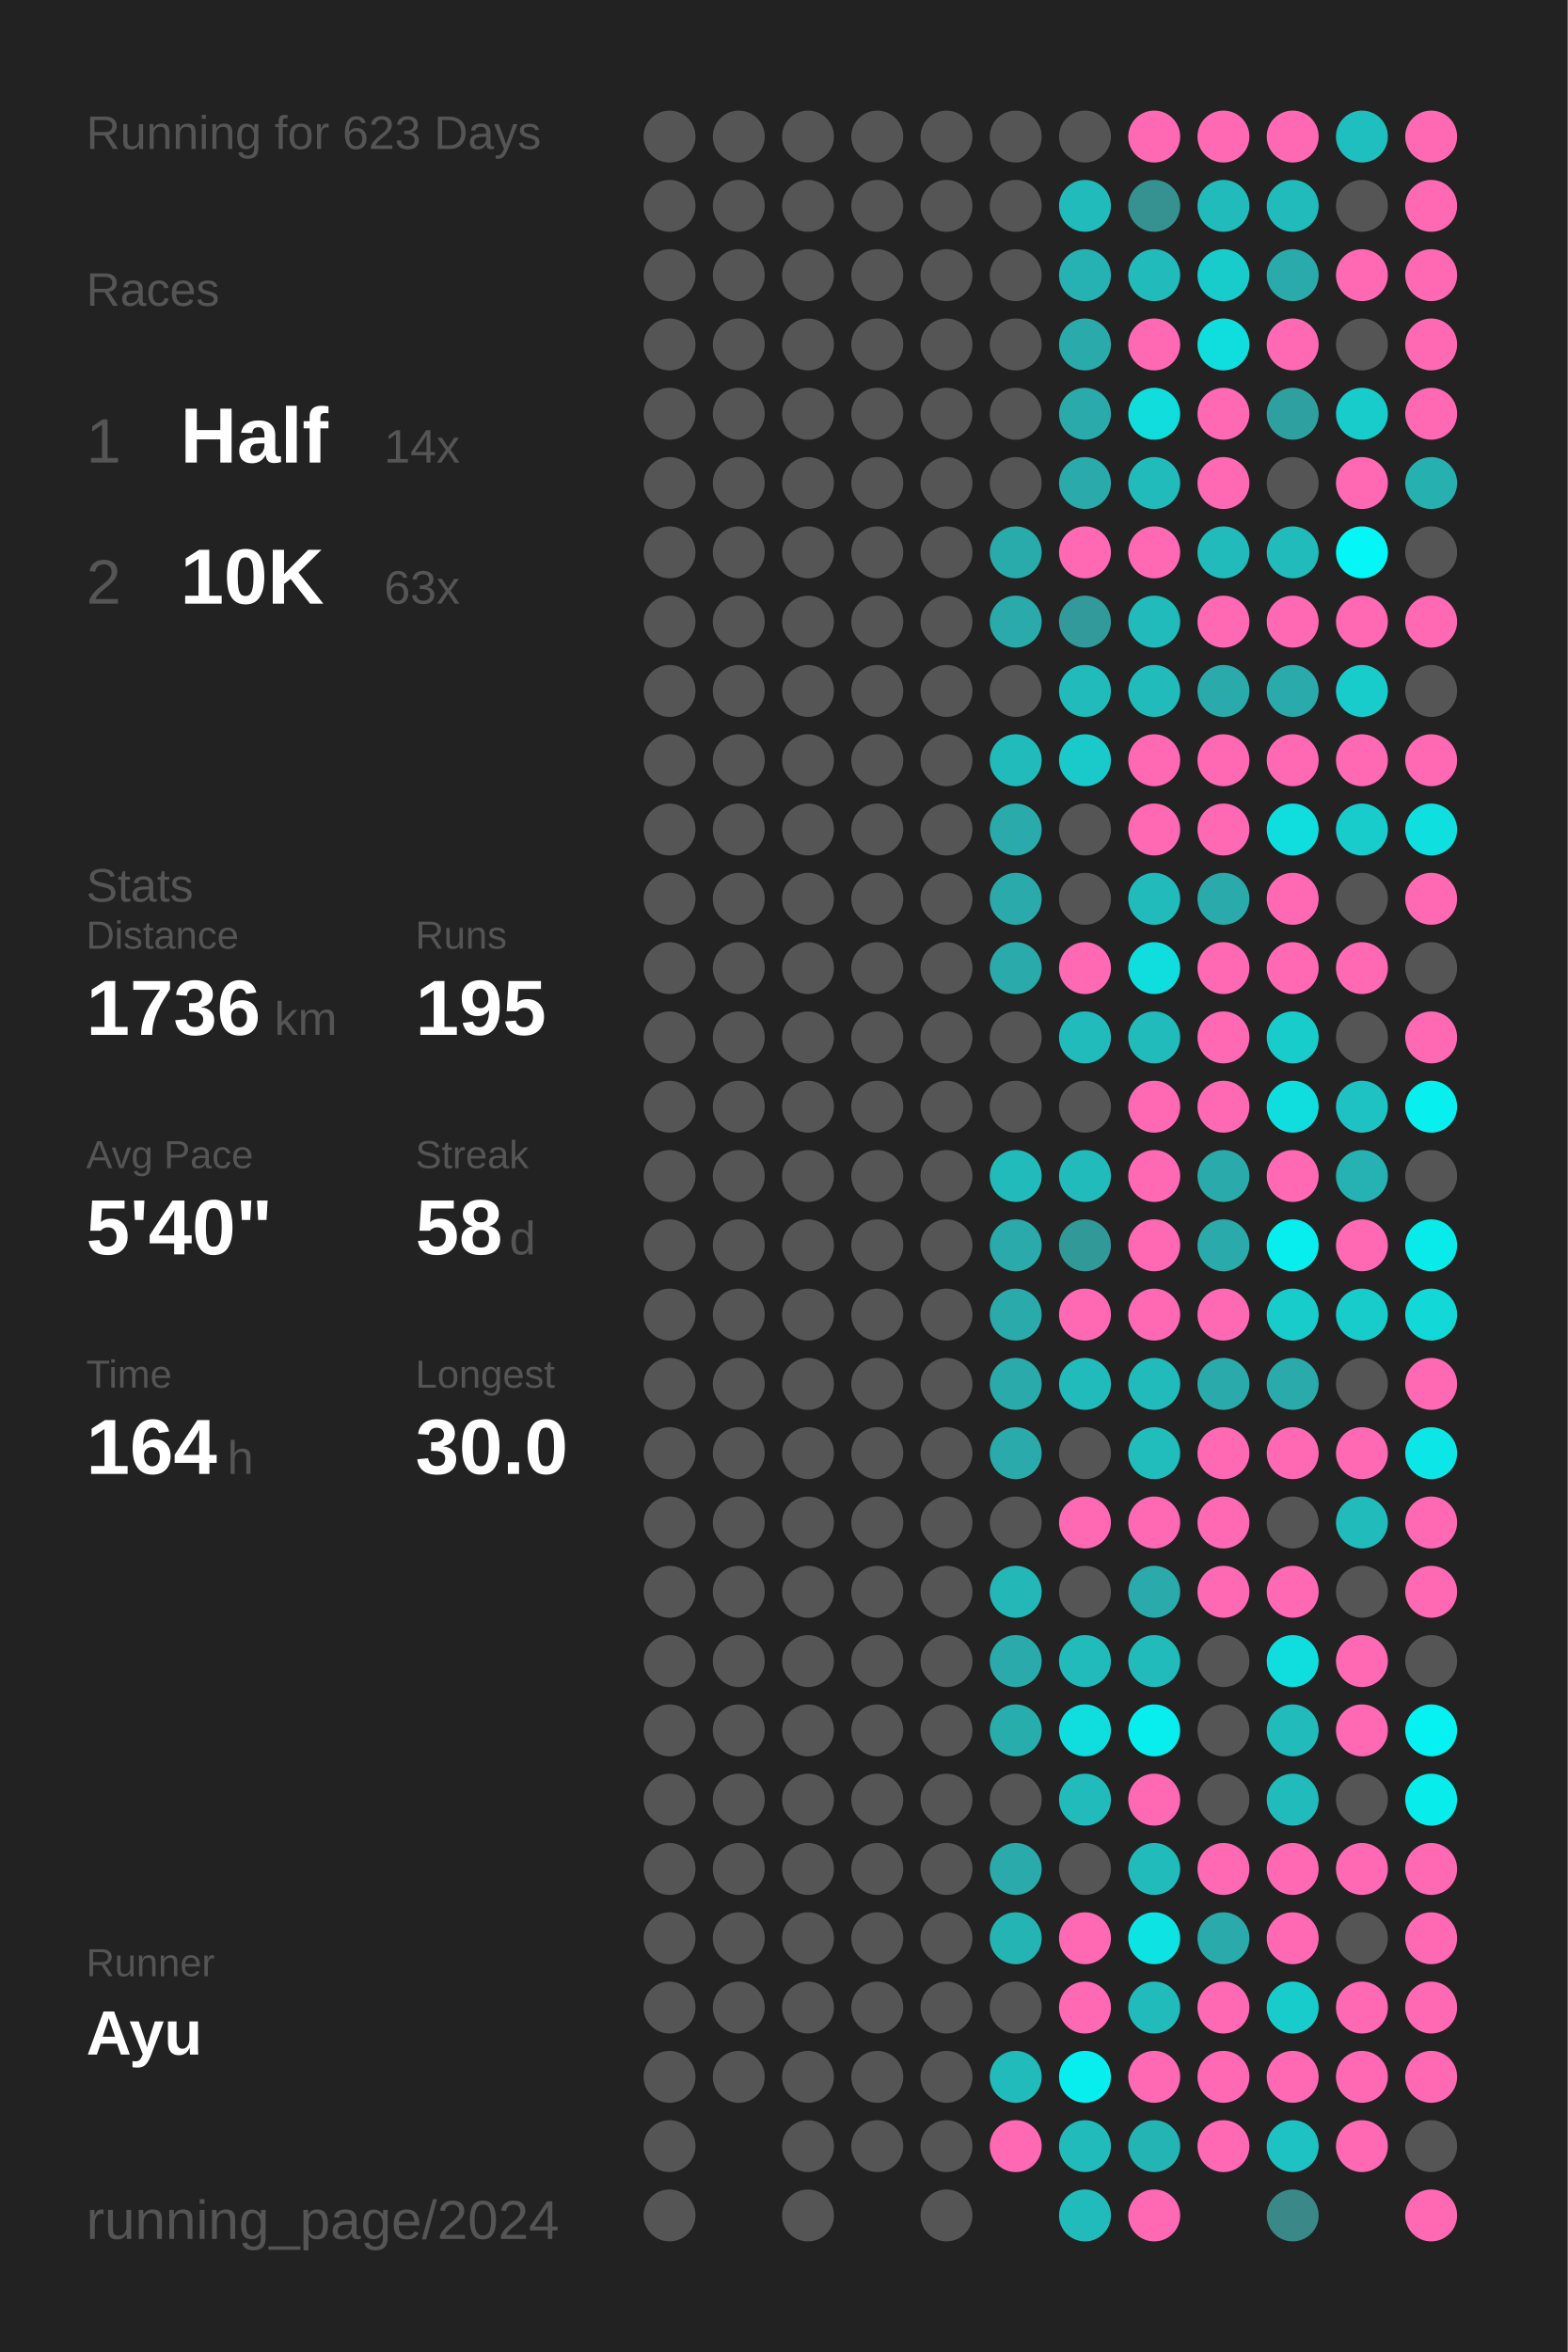
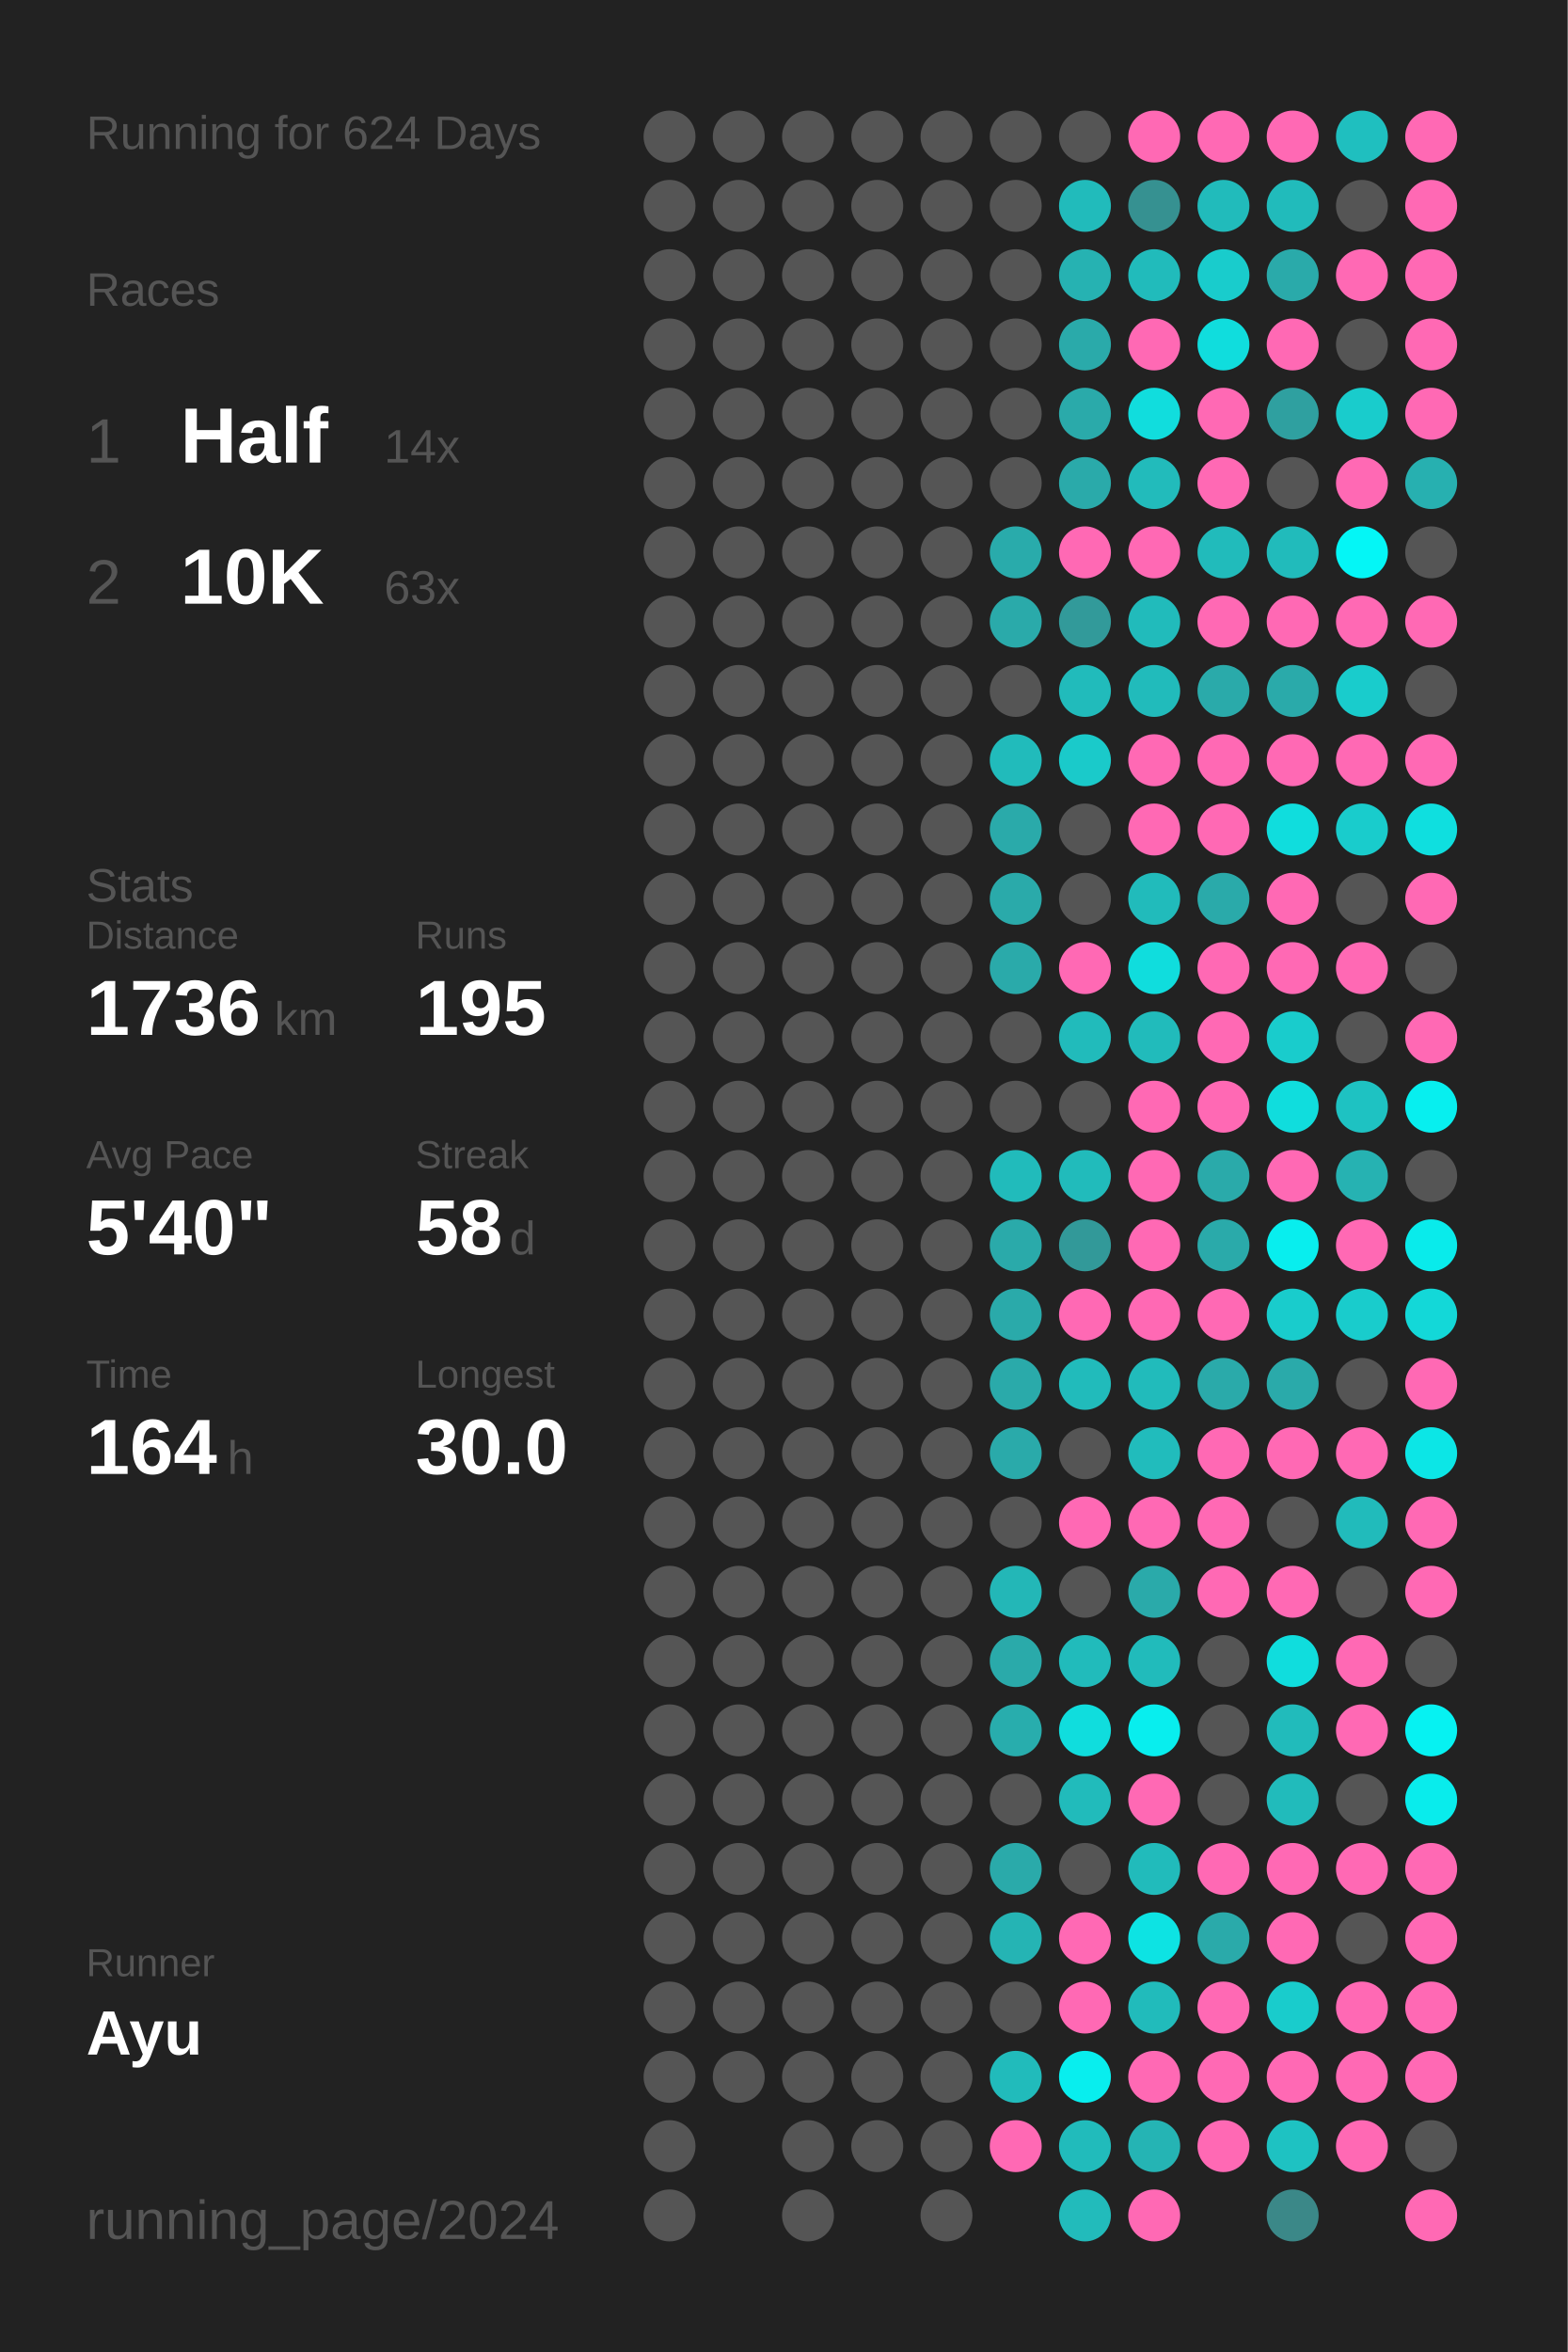
<svg xmlns="http://www.w3.org/2000/svg" baseProfile="full" height="300mm" version="1.1" viewBox="0,0,200,300" width="200mm">
  <defs />
  <rect fill="#222222" height="300" width="200" x="0" y="0" />
-   <text fill="#555555" style="font-size:6px; font-family:Arial;" x="11" y="19">Running for 623 Days</text>
+   <text fill="#555555" style="font-size:6px; font-family:Arial;" x="11" y="19">Running for 624 Days</text>
  <text fill="#555555" style="font-size:6px; font-family:Arial;" x="11" y="39">Races</text>
  <text fill="#555555" style="font-size:8px; font-family:Arial;" x="11" y="59">1</text>
  <text fill="#FFFFFF" style="font-size:10px; font-family:Arial; font-weight:bold;" x="23" y="59">Half</text>
  <text fill="#555555" style="font-size:6px; font-family:Arial;" x="49" y="59">14x</text>
  <text fill="#555555" style="font-size:8px; font-family:Arial;" x="11" y="77">2</text>
  <text fill="#FFFFFF" style="font-size:10px; font-family:Arial; font-weight:bold;" x="23" y="77">10K</text>
  <text fill="#555555" style="font-size:6px; font-family:Arial;" x="49" y="77">63x</text>
  <text fill="#555555" style="font-size:6px; font-family:Arial;" x="11" y="115">Stats</text>
  <text fill="#555555" style="font-size:5px; font-family:Arial;" x="11" y="121">Distance</text>
  <text fill="#FFFFFF" style="font-size:10px; font-family:Arial; font-weight:bold;" x="11" y="132">1736</text>
  <text fill="#555555" style="font-size:6px; font-family:Arial;" x="35" y="132">km</text>
  <text fill="#555555" style="font-size:5px; font-family:Arial;" x="53" y="121">Runs</text>
  <text fill="#FFFFFF" style="font-size:10px; font-family:Arial; font-weight:bold;" x="53" y="132">195</text>
  <text fill="#555555" style="font-size:5px; font-family:Arial;" x="11" y="149">Avg Pace</text>
  <text fill="#FFFFFF" style="font-size:10px; font-family:Arial; font-weight:bold;" x="11" y="160">5'40"</text>
  <text fill="#555555" style="font-size:5px; font-family:Arial;" x="53" y="149">Streak</text>
  <text fill="#FFFFFF" style="font-size:10px; font-family:Arial; font-weight:bold;" x="53" y="160">58</text>
  <text fill="#555555" style="font-size:6px; font-family:Arial;" x="65" y="160">d</text>
  <text fill="#555555" style="font-size:5px; font-family:Arial;" x="11" y="177">Time</text>
  <text fill="#FFFFFF" style="font-size:10px; font-family:Arial; font-weight:bold;" x="11" y="188">164</text>
  <text fill="#555555" style="font-size:6px; font-family:Arial;" x="29" y="188">h</text>
  <text fill="#555555" style="font-size:5px; font-family:Arial;" x="53" y="177">Longest</text>
  <text fill="#FFFFFF" style="font-size:10px; font-family:Arial; font-weight:bold;" x="53" y="188">30.0</text>
  <text fill="#555555" style="font-size:5px; font-family:Arial;" x="11" y="252.065">Runner</text>
  <text fill="#FFFFFF" style="font-size:8px; font-family:Arial; font-weight:bold;" x="11" y="262.065">Ayu</text>
  <text fill="#555555" style="font-size:7px; font-family:Arial;" x="11" y="285.581">running_page/2024</text>
  <circle cx="85.417" cy="17.419" fill="#555555" r="3.312" />
  <circle cx="85.417" cy="26.258" fill="#555555" r="3.312" />
  <circle cx="85.417" cy="35.097" fill="#555555" r="3.312" />
  <circle cx="85.417" cy="43.935" fill="#555555" r="3.312" />
  <circle cx="85.417" cy="52.774" fill="#555555" r="3.312" />
  <circle cx="85.417" cy="61.613" fill="#555555" r="3.312" />
  <circle cx="85.417" cy="70.452" fill="#555555" r="3.312" />
  <circle cx="85.417" cy="79.29" fill="#555555" r="3.312" />
  <circle cx="85.417" cy="88.129" fill="#555555" r="3.312" />
  <circle cx="85.417" cy="96.968" fill="#555555" r="3.312" />
  <circle cx="85.417" cy="105.806" fill="#555555" r="3.312" />
  <circle cx="85.417" cy="114.645" fill="#555555" r="3.312" />
  <circle cx="85.417" cy="123.484" fill="#555555" r="3.312" />
  <circle cx="85.417" cy="132.323" fill="#555555" r="3.312" />
  <circle cx="85.417" cy="141.161" fill="#555555" r="3.312" />
  <circle cx="85.417" cy="150" fill="#555555" r="3.312" />
  <circle cx="85.417" cy="158.839" fill="#555555" r="3.312" />
  <circle cx="85.417" cy="167.677" fill="#555555" r="3.312" />
  <circle cx="85.417" cy="176.516" fill="#555555" r="3.312" />
  <circle cx="85.417" cy="185.355" fill="#555555" r="3.312" />
  <circle cx="85.417" cy="194.194" fill="#555555" r="3.312" />
  <circle cx="85.417" cy="203.032" fill="#555555" r="3.312" />
  <circle cx="85.417" cy="211.871" fill="#555555" r="3.312" />
  <circle cx="85.417" cy="220.71" fill="#555555" r="3.312" />
  <circle cx="85.417" cy="229.548" fill="#555555" r="3.312" />
  <circle cx="85.417" cy="238.387" fill="#555555" r="3.312" />
  <circle cx="85.417" cy="247.226" fill="#555555" r="3.312" />
  <circle cx="85.417" cy="256.065" fill="#555555" r="3.312" />
  <circle cx="85.417" cy="264.903" fill="#555555" r="3.312" />
  <circle cx="85.417" cy="273.742" fill="#555555" r="3.312" />
  <circle cx="85.417" cy="282.581" fill="#555555" r="3.312" />
  <circle cx="94.25" cy="17.419" fill="#555555" r="3.312" />
  <circle cx="94.25" cy="26.258" fill="#555555" r="3.312" />
  <circle cx="94.25" cy="35.097" fill="#555555" r="3.312" />
  <circle cx="94.25" cy="43.935" fill="#555555" r="3.312" />
  <circle cx="94.25" cy="52.774" fill="#555555" r="3.312" />
  <circle cx="94.25" cy="61.613" fill="#555555" r="3.312" />
  <circle cx="94.25" cy="70.452" fill="#555555" r="3.312" />
  <circle cx="94.25" cy="79.29" fill="#555555" r="3.312" />
  <circle cx="94.25" cy="88.129" fill="#555555" r="3.312" />
  <circle cx="94.25" cy="96.968" fill="#555555" r="3.312" />
  <circle cx="94.25" cy="105.806" fill="#555555" r="3.312" />
  <circle cx="94.25" cy="114.645" fill="#555555" r="3.312" />
  <circle cx="94.25" cy="123.484" fill="#555555" r="3.312" />
  <circle cx="94.25" cy="132.323" fill="#555555" r="3.312" />
  <circle cx="94.25" cy="141.161" fill="#555555" r="3.312" />
  <circle cx="94.25" cy="150" fill="#555555" r="3.312" />
  <circle cx="94.25" cy="158.839" fill="#555555" r="3.312" />
  <circle cx="94.25" cy="167.677" fill="#555555" r="3.312" />
  <circle cx="94.25" cy="176.516" fill="#555555" r="3.312" />
  <circle cx="94.25" cy="185.355" fill="#555555" r="3.312" />
  <circle cx="94.25" cy="194.194" fill="#555555" r="3.312" />
  <circle cx="94.25" cy="203.032" fill="#555555" r="3.312" />
  <circle cx="94.25" cy="211.871" fill="#555555" r="3.312" />
  <circle cx="94.25" cy="220.71" fill="#555555" r="3.312" />
  <circle cx="94.25" cy="229.548" fill="#555555" r="3.312" />
  <circle cx="94.25" cy="238.387" fill="#555555" r="3.312" />
  <circle cx="94.25" cy="247.226" fill="#555555" r="3.312" />
  <circle cx="94.25" cy="256.065" fill="#555555" r="3.312" />
  <circle cx="94.25" cy="264.903" fill="#555555" r="3.312" />
  <circle cx="103.083" cy="17.419" fill="#555555" r="3.312" />
  <circle cx="103.083" cy="26.258" fill="#555555" r="3.312" />
  <circle cx="103.083" cy="35.097" fill="#555555" r="3.312" />
  <circle cx="103.083" cy="43.935" fill="#555555" r="3.312" />
  <circle cx="103.083" cy="52.774" fill="#555555" r="3.312" />
  <circle cx="103.083" cy="61.613" fill="#555555" r="3.312" />
  <circle cx="103.083" cy="70.452" fill="#555555" r="3.312" />
  <circle cx="103.083" cy="79.29" fill="#555555" r="3.312" />
  <circle cx="103.083" cy="88.129" fill="#555555" r="3.312" />
  <circle cx="103.083" cy="96.968" fill="#555555" r="3.312" />
  <circle cx="103.083" cy="105.806" fill="#555555" r="3.312" />
  <circle cx="103.083" cy="114.645" fill="#555555" r="3.312" />
  <circle cx="103.083" cy="123.484" fill="#555555" r="3.312" />
  <circle cx="103.083" cy="132.323" fill="#555555" r="3.312" />
  <circle cx="103.083" cy="141.161" fill="#555555" r="3.312" />
  <circle cx="103.083" cy="150" fill="#555555" r="3.312" />
  <circle cx="103.083" cy="158.839" fill="#555555" r="3.312" />
  <circle cx="103.083" cy="167.677" fill="#555555" r="3.312" />
  <circle cx="103.083" cy="176.516" fill="#555555" r="3.312" />
  <circle cx="103.083" cy="185.355" fill="#555555" r="3.312" />
  <circle cx="103.083" cy="194.194" fill="#555555" r="3.312" />
  <circle cx="103.083" cy="203.032" fill="#555555" r="3.312" />
  <circle cx="103.083" cy="211.871" fill="#555555" r="3.312" />
  <circle cx="103.083" cy="220.71" fill="#555555" r="3.312" />
  <circle cx="103.083" cy="229.548" fill="#555555" r="3.312" />
  <circle cx="103.083" cy="238.387" fill="#555555" r="3.312" />
  <circle cx="103.083" cy="247.226" fill="#555555" r="3.312" />
  <circle cx="103.083" cy="256.065" fill="#555555" r="3.312" />
  <circle cx="103.083" cy="264.903" fill="#555555" r="3.312" />
  <circle cx="103.083" cy="273.742" fill="#555555" r="3.312" />
  <circle cx="103.083" cy="282.581" fill="#555555" r="3.312" />
  <circle cx="111.917" cy="17.419" fill="#555555" r="3.312" />
  <circle cx="111.917" cy="26.258" fill="#555555" r="3.312" />
  <circle cx="111.917" cy="35.097" fill="#555555" r="3.312" />
  <circle cx="111.917" cy="43.935" fill="#555555" r="3.312" />
  <circle cx="111.917" cy="52.774" fill="#555555" r="3.312" />
  <circle cx="111.917" cy="61.613" fill="#555555" r="3.312" />
  <circle cx="111.917" cy="70.452" fill="#555555" r="3.312" />
  <circle cx="111.917" cy="79.29" fill="#555555" r="3.312" />
  <circle cx="111.917" cy="88.129" fill="#555555" r="3.312" />
  <circle cx="111.917" cy="96.968" fill="#555555" r="3.312" />
  <circle cx="111.917" cy="105.806" fill="#555555" r="3.312" />
  <circle cx="111.917" cy="114.645" fill="#555555" r="3.312" />
  <circle cx="111.917" cy="123.484" fill="#555555" r="3.312" />
  <circle cx="111.917" cy="132.323" fill="#555555" r="3.312" />
  <circle cx="111.917" cy="141.161" fill="#555555" r="3.312" />
  <circle cx="111.917" cy="150" fill="#555555" r="3.312" />
  <circle cx="111.917" cy="158.839" fill="#555555" r="3.312" />
  <circle cx="111.917" cy="167.677" fill="#555555" r="3.312" />
  <circle cx="111.917" cy="176.516" fill="#555555" r="3.312" />
  <circle cx="111.917" cy="185.355" fill="#555555" r="3.312" />
  <circle cx="111.917" cy="194.194" fill="#555555" r="3.312" />
  <circle cx="111.917" cy="203.032" fill="#555555" r="3.312" />
  <circle cx="111.917" cy="211.871" fill="#555555" r="3.312" />
  <circle cx="111.917" cy="220.71" fill="#555555" r="3.312" />
  <circle cx="111.917" cy="229.548" fill="#555555" r="3.312" />
  <circle cx="111.917" cy="238.387" fill="#555555" r="3.312" />
  <circle cx="111.917" cy="247.226" fill="#555555" r="3.312" />
  <circle cx="111.917" cy="256.065" fill="#555555" r="3.312" />
  <circle cx="111.917" cy="264.903" fill="#555555" r="3.312" />
  <circle cx="111.917" cy="273.742" fill="#555555" r="3.312" />
  <circle cx="120.75" cy="17.419" fill="#555555" r="3.312" />
  <circle cx="120.75" cy="26.258" fill="#555555" r="3.312" />
  <circle cx="120.75" cy="35.097" fill="#555555" r="3.312" />
  <circle cx="120.75" cy="43.935" fill="#555555" r="3.312" />
  <circle cx="120.75" cy="52.774" fill="#555555" r="3.312" />
  <circle cx="120.75" cy="61.613" fill="#555555" r="3.312" />
  <circle cx="120.75" cy="70.452" fill="#555555" r="3.312" />
  <circle cx="120.75" cy="79.29" fill="#555555" r="3.312" />
  <circle cx="120.75" cy="88.129" fill="#555555" r="3.312" />
  <circle cx="120.75" cy="96.968" fill="#555555" r="3.312" />
  <circle cx="120.75" cy="105.806" fill="#555555" r="3.312" />
  <circle cx="120.75" cy="114.645" fill="#555555" r="3.312" />
  <circle cx="120.75" cy="123.484" fill="#555555" r="3.312" />
  <circle cx="120.75" cy="132.323" fill="#555555" r="3.312" />
  <circle cx="120.75" cy="141.161" fill="#555555" r="3.312" />
  <circle cx="120.75" cy="150" fill="#555555" r="3.312" />
  <circle cx="120.75" cy="158.839" fill="#555555" r="3.312" />
  <circle cx="120.75" cy="167.677" fill="#555555" r="3.312" />
  <circle cx="120.75" cy="176.516" fill="#555555" r="3.312" />
  <circle cx="120.75" cy="185.355" fill="#555555" r="3.312" />
  <circle cx="120.75" cy="194.194" fill="#555555" r="3.312" />
  <circle cx="120.75" cy="203.032" fill="#555555" r="3.312" />
  <circle cx="120.75" cy="211.871" fill="#555555" r="3.312" />
  <circle cx="120.75" cy="220.71" fill="#555555" r="3.312" />
  <circle cx="120.75" cy="229.548" fill="#555555" r="3.312" />
  <circle cx="120.75" cy="238.387" fill="#555555" r="3.312" />
  <circle cx="120.75" cy="247.226" fill="#555555" r="3.312" />
  <circle cx="120.75" cy="256.065" fill="#555555" r="3.312" />
  <circle cx="120.75" cy="264.903" fill="#555555" r="3.312" />
  <circle cx="120.75" cy="273.742" fill="#555555" r="3.312" />
  <circle cx="120.75" cy="282.581" fill="#555555" r="3.312" />
  <circle cx="129.583" cy="17.419" fill="#555555" r="3.312" />
  <circle cx="129.583" cy="26.258" fill="#555555" r="3.312" />
  <circle cx="129.583" cy="35.097" fill="#555555" r="3.312" />
  <circle cx="129.583" cy="43.935" fill="#555555" r="3.312" />
  <circle cx="129.583" cy="52.774" fill="#555555" r="3.312" />
  <circle cx="129.583" cy="61.613" fill="#555555" r="3.312" />
  <circle cx="129.583" cy="70.452" fill="#29abab" r="3.312" />
  <circle cx="129.583" cy="79.29" fill="#2aaaaa" r="3.312" />
  <circle cx="129.583" cy="88.129" fill="#555555" r="3.312" />
  <circle cx="129.583" cy="96.968" fill="#21bbbb" r="3.312" />
  <circle cx="129.583" cy="105.806" fill="#2aaaaa" r="3.312" />
  <circle cx="129.583" cy="114.645" fill="#2aaaaa" r="3.312" />
  <circle cx="129.583" cy="123.484" fill="#2aaaaa" r="3.312" />
  <circle cx="129.583" cy="132.323" fill="#555555" r="3.312" />
  <circle cx="129.583" cy="141.161" fill="#555555" r="3.312" />
  <circle cx="129.583" cy="150" fill="#21bbbb" r="3.312" />
  <circle cx="129.583" cy="158.839" fill="#2aaaaa" r="3.312" />
  <circle cx="129.583" cy="167.677" fill="#2aaaaa" r="3.312" />
  <circle cx="129.583" cy="176.516" fill="#2aaaaa" r="3.312" />
  <circle cx="129.583" cy="185.355" fill="#2aaaaa" r="3.312" />
  <circle cx="129.583" cy="194.194" fill="#555555" r="3.312" />
  <circle cx="129.583" cy="203.032" fill="#23b7b7" r="3.312" />
  <circle cx="129.583" cy="211.871" fill="#2aaaaa" r="3.312" />
  <circle cx="129.583" cy="220.71" fill="#28adad" r="3.312" />
  <circle cx="129.583" cy="229.548" fill="#555555" r="3.312" />
  <circle cx="129.583" cy="238.387" fill="#2aaaaa" r="3.312" />
  <circle cx="129.583" cy="247.226" fill="#25b4b4" r="3.312" />
  <circle cx="129.583" cy="256.065" fill="#555555" r="3.312" />
  <circle cx="129.583" cy="264.903" fill="#21bbbb" r="3.312" />
  <circle cx="129.583" cy="273.742" fill="#ff69b4" r="3.312" />
  <circle cx="138.417" cy="17.419" fill="#555555" r="3.312" />
  <circle cx="138.417" cy="26.258" fill="#21bbbb" r="3.312" />
  <circle cx="138.417" cy="35.097" fill="#26b2b2" r="3.312" />
  <circle cx="138.417" cy="43.935" fill="#2aaaaa" r="3.312" />
  <circle cx="138.417" cy="52.774" fill="#2aaaaa" r="3.312" />
  <circle cx="138.417" cy="61.613" fill="#2aaaaa" r="3.312" />
  <circle cx="138.417" cy="70.452" fill="#ff69b4" r="3.312" />
  <circle cx="138.417" cy="79.29" fill="#329a9a" r="3.312" />
  <circle cx="138.417" cy="88.129" fill="#21bbbb" r="3.312" />
  <circle cx="138.417" cy="96.968" fill="#1acaca" r="3.312" />
  <circle cx="138.417" cy="105.806" fill="#555555" r="3.312" />
  <circle cx="138.417" cy="114.645" fill="#555555" r="3.312" />
  <circle cx="138.417" cy="123.484" fill="#ff69b4" r="3.312" />
  <circle cx="138.417" cy="132.323" fill="#21bbbb" r="3.312" />
  <circle cx="138.417" cy="141.161" fill="#555555" r="3.312" />
  <circle cx="138.417" cy="150" fill="#21bbbb" r="3.312" />
  <circle cx="138.417" cy="158.839" fill="#329999" r="3.312" />
  <circle cx="138.417" cy="167.677" fill="#ff69b4" r="3.312" />
  <circle cx="138.417" cy="176.516" fill="#21bbbb" r="3.312" />
  <circle cx="138.417" cy="185.355" fill="#555555" r="3.312" />
  <circle cx="138.417" cy="194.194" fill="#ff69b4" r="3.312" />
  <circle cx="138.417" cy="203.032" fill="#555555" r="3.312" />
  <circle cx="138.417" cy="211.871" fill="#21bbbb" r="3.312" />
  <circle cx="138.417" cy="220.71" fill="#10dddd" r="3.312" />
  <circle cx="138.417" cy="229.548" fill="#21bbbb" r="3.312" />
  <circle cx="138.417" cy="238.387" fill="#555555" r="3.312" />
  <circle cx="138.417" cy="247.226" fill="#ff69b4" r="3.312" />
  <circle cx="138.417" cy="256.065" fill="#ff69b4" r="3.312" />
  <circle cx="138.417" cy="264.903" fill="#08eeee" r="3.312" />
  <circle cx="138.417" cy="273.742" fill="#21bbbb" r="3.312" />
  <circle cx="138.417" cy="282.581" fill="#22bbbb" r="3.312" />
  <circle cx="147.25" cy="17.419" fill="#ff69b4" r="3.312" />
  <circle cx="147.25" cy="26.258" fill="#369191" r="3.312" />
  <circle cx="147.25" cy="35.097" fill="#21bbbb" r="3.312" />
  <circle cx="147.25" cy="43.935" fill="#ff69b4" r="3.312" />
  <circle cx="147.25" cy="52.774" fill="#11dddd" r="3.312" />
  <circle cx="147.25" cy="61.613" fill="#22bbbb" r="3.312" />
  <circle cx="147.25" cy="70.452" fill="#ff69b4" r="3.312" />
  <circle cx="147.25" cy="79.29" fill="#21bbbb" r="3.312" />
  <circle cx="147.25" cy="88.129" fill="#21bbbb" r="3.312" />
  <circle cx="147.25" cy="96.968" fill="#ff69b4" r="3.312" />
  <circle cx="147.25" cy="105.806" fill="#ff69b4" r="3.312" />
  <circle cx="147.25" cy="114.645" fill="#21bbbb" r="3.312" />
  <circle cx="147.25" cy="123.484" fill="#10dddd" r="3.312" />
  <circle cx="147.25" cy="132.323" fill="#21bbbb" r="3.312" />
  <circle cx="147.25" cy="141.161" fill="#ff69b4" r="3.312" />
  <circle cx="147.25" cy="150" fill="#ff69b4" r="3.312" />
  <circle cx="147.25" cy="158.839" fill="#ff69b4" r="3.312" />
  <circle cx="147.25" cy="167.677" fill="#ff69b4" r="3.312" />
  <circle cx="147.25" cy="176.516" fill="#21bbbb" r="3.312" />
  <circle cx="147.25" cy="185.355" fill="#21bcbc" r="3.312" />
  <circle cx="147.25" cy="194.194" fill="#ff69b4" r="3.312" />
  <circle cx="147.25" cy="203.032" fill="#2aaaaa" r="3.312" />
  <circle cx="147.25" cy="211.871" fill="#21bbbb" r="3.312" />
  <circle cx="147.25" cy="220.71" fill="#08eeee" r="3.312" />
  <circle cx="147.25" cy="229.548" fill="#ff69b4" r="3.312" />
  <circle cx="147.25" cy="238.387" fill="#21bbbb" r="3.312" />
  <circle cx="147.25" cy="247.226" fill="#0de3e3" r="3.312" />
  <circle cx="147.25" cy="256.065" fill="#21bbbb" r="3.312" />
  <circle cx="147.25" cy="264.903" fill="#ff69b4" r="3.312" />
  <circle cx="147.25" cy="273.742" fill="#25b4b4" r="3.312" />
  <circle cx="147.25" cy="282.581" fill="#ff69b4" r="3.312" />
  <circle cx="156.083" cy="17.419" fill="#ff69b4" r="3.312" />
  <circle cx="156.083" cy="26.258" fill="#21bbbb" r="3.312" />
  <circle cx="156.083" cy="35.097" fill="#19cccc" r="3.312" />
  <circle cx="156.083" cy="43.935" fill="#10dddd" r="3.312" />
  <circle cx="156.083" cy="52.774" fill="#ff69b4" r="3.312" />
  <circle cx="156.083" cy="61.613" fill="#ff69b4" r="3.312" />
  <circle cx="156.083" cy="70.452" fill="#21bbbb" r="3.312" />
  <circle cx="156.083" cy="79.29" fill="#ff69b4" r="3.312" />
  <circle cx="156.083" cy="88.129" fill="#2aaaaa" r="3.312" />
  <circle cx="156.083" cy="96.968" fill="#ff69b4" r="3.312" />
  <circle cx="156.083" cy="105.806" fill="#ff69b4" r="3.312" />
  <circle cx="156.083" cy="114.645" fill="#2aaaaa" r="3.312" />
  <circle cx="156.083" cy="123.484" fill="#ff69b4" r="3.312" />
  <circle cx="156.083" cy="132.323" fill="#ff69b4" r="3.312" />
  <circle cx="156.083" cy="141.161" fill="#ff69b4" r="3.312" />
  <circle cx="156.083" cy="150" fill="#2aaaaa" r="3.312" />
  <circle cx="156.083" cy="158.839" fill="#2aaaaa" r="3.312" />
  <circle cx="156.083" cy="167.677" fill="#ff69b4" r="3.312" />
  <circle cx="156.083" cy="176.516" fill="#2aaaaa" r="3.312" />
  <circle cx="156.083" cy="185.355" fill="#ff69b4" r="3.312" />
  <circle cx="156.083" cy="194.194" fill="#ff69b4" r="3.312" />
  <circle cx="156.083" cy="203.032" fill="#ff69b4" r="3.312" />
  <circle cx="156.083" cy="211.871" fill="#555555" r="3.312" />
  <circle cx="156.083" cy="220.71" fill="#555555" r="3.312" />
  <circle cx="156.083" cy="229.548" fill="#555555" r="3.312" />
  <circle cx="156.083" cy="238.387" fill="#ff69b4" r="3.312" />
  <circle cx="156.083" cy="247.226" fill="#2aaaaa" r="3.312" />
  <circle cx="156.083" cy="256.065" fill="#ff69b4" r="3.312" />
  <circle cx="156.083" cy="264.903" fill="#ff69b4" r="3.312" />
  <circle cx="156.083" cy="273.742" fill="#ff69b4" r="3.312" />
  <circle cx="164.917" cy="17.419" fill="#ff69b4" r="3.312" />
  <circle cx="164.917" cy="26.258" fill="#21bbbb" r="3.312" />
  <circle cx="164.917" cy="35.097" fill="#2aaaaa" r="3.312" />
  <circle cx="164.917" cy="43.935" fill="#ff69b4" r="3.312" />
  <circle cx="164.917" cy="52.774" fill="#2fa0a0" r="3.312" />
  <circle cx="164.917" cy="61.613" fill="#555555" r="3.312" />
  <circle cx="164.917" cy="70.452" fill="#21bbbb" r="3.312" />
  <circle cx="164.917" cy="79.29" fill="#ff69b4" r="3.312" />
  <circle cx="164.917" cy="88.129" fill="#2aaaaa" r="3.312" />
  <circle cx="164.917" cy="96.968" fill="#ff69b4" r="3.312" />
  <circle cx="164.917" cy="105.806" fill="#10dddd" r="3.312" />
  <circle cx="164.917" cy="114.645" fill="#ff69b4" r="3.312" />
  <circle cx="164.917" cy="123.484" fill="#ff69b4" r="3.312" />
  <circle cx="164.917" cy="132.323" fill="#19cccc" r="3.312" />
  <circle cx="164.917" cy="141.161" fill="#10dddd" r="3.312" />
  <circle cx="164.917" cy="150" fill="#ff69b4" r="3.312" />
  <circle cx="164.917" cy="158.839" fill="#08eeee" r="3.312" />
  <circle cx="164.917" cy="167.677" fill="#19cccc" r="3.312" />
  <circle cx="164.917" cy="176.516" fill="#2aaaaa" r="3.312" />
  <circle cx="164.917" cy="185.355" fill="#ff69b4" r="3.312" />
  <circle cx="164.917" cy="194.194" fill="#555555" r="3.312" />
  <circle cx="164.917" cy="203.032" fill="#ff69b4" r="3.312" />
  <circle cx="164.917" cy="211.871" fill="#10dddd" r="3.312" />
  <circle cx="164.917" cy="220.71" fill="#21bbbb" r="3.312" />
  <circle cx="164.917" cy="229.548" fill="#21bbbb" r="3.312" />
  <circle cx="164.917" cy="238.387" fill="#ff69b4" r="3.312" />
  <circle cx="164.917" cy="247.226" fill="#ff69b4" r="3.312" />
  <circle cx="164.917" cy="256.065" fill="#19cccc" r="3.312" />
  <circle cx="164.917" cy="264.903" fill="#ff69b4" r="3.312" />
  <circle cx="164.917" cy="273.742" fill="#1ec2c2" r="3.312" />
  <circle cx="164.917" cy="282.581" fill="#3b8888" r="3.312" />
  <circle cx="173.75" cy="17.419" fill="#1fbfbf" r="3.312" />
  <circle cx="173.75" cy="26.258" fill="#555555" r="3.312" />
  <circle cx="173.75" cy="35.097" fill="#ff69b4" r="3.312" />
  <circle cx="173.75" cy="43.935" fill="#555555" r="3.312" />
  <circle cx="173.75" cy="52.774" fill="#19cccc" r="3.312" />
  <circle cx="173.75" cy="61.613" fill="#ff69b4" r="3.312" />
  <circle cx="173.75" cy="70.452" fill="#04f6f6" r="3.312" />
  <circle cx="173.75" cy="79.29" fill="#ff69b4" r="3.312" />
  <circle cx="173.75" cy="88.129" fill="#19cccc" r="3.312" />
  <circle cx="173.75" cy="96.968" fill="#ff69b4" r="3.312" />
  <circle cx="173.75" cy="105.806" fill="#19cccc" r="3.312" />
  <circle cx="173.75" cy="114.645" fill="#555555" r="3.312" />
  <circle cx="173.75" cy="123.484" fill="#ff69b4" r="3.312" />
  <circle cx="173.75" cy="132.323" fill="#555555" r="3.312" />
  <circle cx="173.75" cy="141.161" fill="#1ec2c2" r="3.312" />
  <circle cx="173.75" cy="150" fill="#26b2b2" r="3.312" />
  <circle cx="173.75" cy="158.839" fill="#ff69b4" r="3.312" />
  <circle cx="173.75" cy="167.677" fill="#19cccc" r="3.312" />
  <circle cx="173.75" cy="176.516" fill="#555555" r="3.312" />
  <circle cx="173.75" cy="185.355" fill="#ff69b4" r="3.312" />
  <circle cx="173.75" cy="194.194" fill="#21bbbb" r="3.312" />
  <circle cx="173.75" cy="203.032" fill="#555555" r="3.312" />
  <circle cx="173.75" cy="211.871" fill="#ff69b4" r="3.312" />
  <circle cx="173.75" cy="220.71" fill="#ff69b4" r="3.312" />
  <circle cx="173.75" cy="229.548" fill="#555555" r="3.312" />
  <circle cx="173.75" cy="238.387" fill="#ff69b4" r="3.312" />
  <circle cx="173.75" cy="247.226" fill="#555555" r="3.312" />
  <circle cx="173.75" cy="256.065" fill="#ff69b4" r="3.312" />
  <circle cx="173.75" cy="264.903" fill="#ff69b4" r="3.312" />
  <circle cx="173.75" cy="273.742" fill="#ff69b4" r="3.312" />
  <circle cx="182.583" cy="17.419" fill="#ff69b4" r="3.312" />
  <circle cx="182.583" cy="26.258" fill="#ff69b4" r="3.312" />
  <circle cx="182.583" cy="35.097" fill="#ff69b4" r="3.312" />
  <circle cx="182.583" cy="43.935" fill="#ff69b4" r="3.312" />
  <circle cx="182.583" cy="52.774" fill="#ff69b4" r="3.312" />
  <circle cx="182.583" cy="61.613" fill="#27b0b0" r="3.312" />
  <circle cx="182.583" cy="70.452" fill="#555555" r="3.312" />
  <circle cx="182.583" cy="79.29" fill="#ff69b4" r="3.312" />
  <circle cx="182.583" cy="88.129" fill="#555555" r="3.312" />
  <circle cx="182.583" cy="96.968" fill="#ff69b4" r="3.312" />
  <circle cx="182.583" cy="105.806" fill="#0fdfdf" r="3.312" />
  <circle cx="182.583" cy="114.645" fill="#ff69b4" r="3.312" />
  <circle cx="182.583" cy="123.484" fill="#555555" r="3.312" />
  <circle cx="182.583" cy="132.323" fill="#ff69b4" r="3.312" />
  <circle cx="182.583" cy="141.161" fill="#07efef" r="3.312" />
  <circle cx="182.583" cy="150" fill="#555555" r="3.312" />
  <circle cx="182.583" cy="158.839" fill="#09ebeb" r="3.312" />
  <circle cx="182.583" cy="167.677" fill="#13d8d8" r="3.312" />
  <circle cx="182.583" cy="176.516" fill="#ff69b4" r="3.312" />
  <circle cx="182.583" cy="185.355" fill="#0ce6e6" r="3.312" />
  <circle cx="182.583" cy="194.194" fill="#ff69b4" r="3.312" />
  <circle cx="182.583" cy="203.032" fill="#ff69b4" r="3.312" />
  <circle cx="182.583" cy="211.871" fill="#555555" r="3.312" />
  <circle cx="182.583" cy="220.71" fill="#06f2f2" r="3.312" />
  <circle cx="182.583" cy="229.548" fill="#09ecec" r="3.312" />
  <circle cx="182.583" cy="238.387" fill="#ff69b4" r="3.312" />
  <circle cx="182.583" cy="247.226" fill="#ff69b4" r="3.312" />
  <circle cx="182.583" cy="256.065" fill="#ff69b4" r="3.312" />
  <circle cx="182.583" cy="264.903" fill="#ff69b4" r="3.312" />
  <circle cx="182.583" cy="273.742" fill="#555555" r="3.312" />
  <circle cx="182.583" cy="282.581" fill="#ff69b4" r="3.312" />
</svg>
